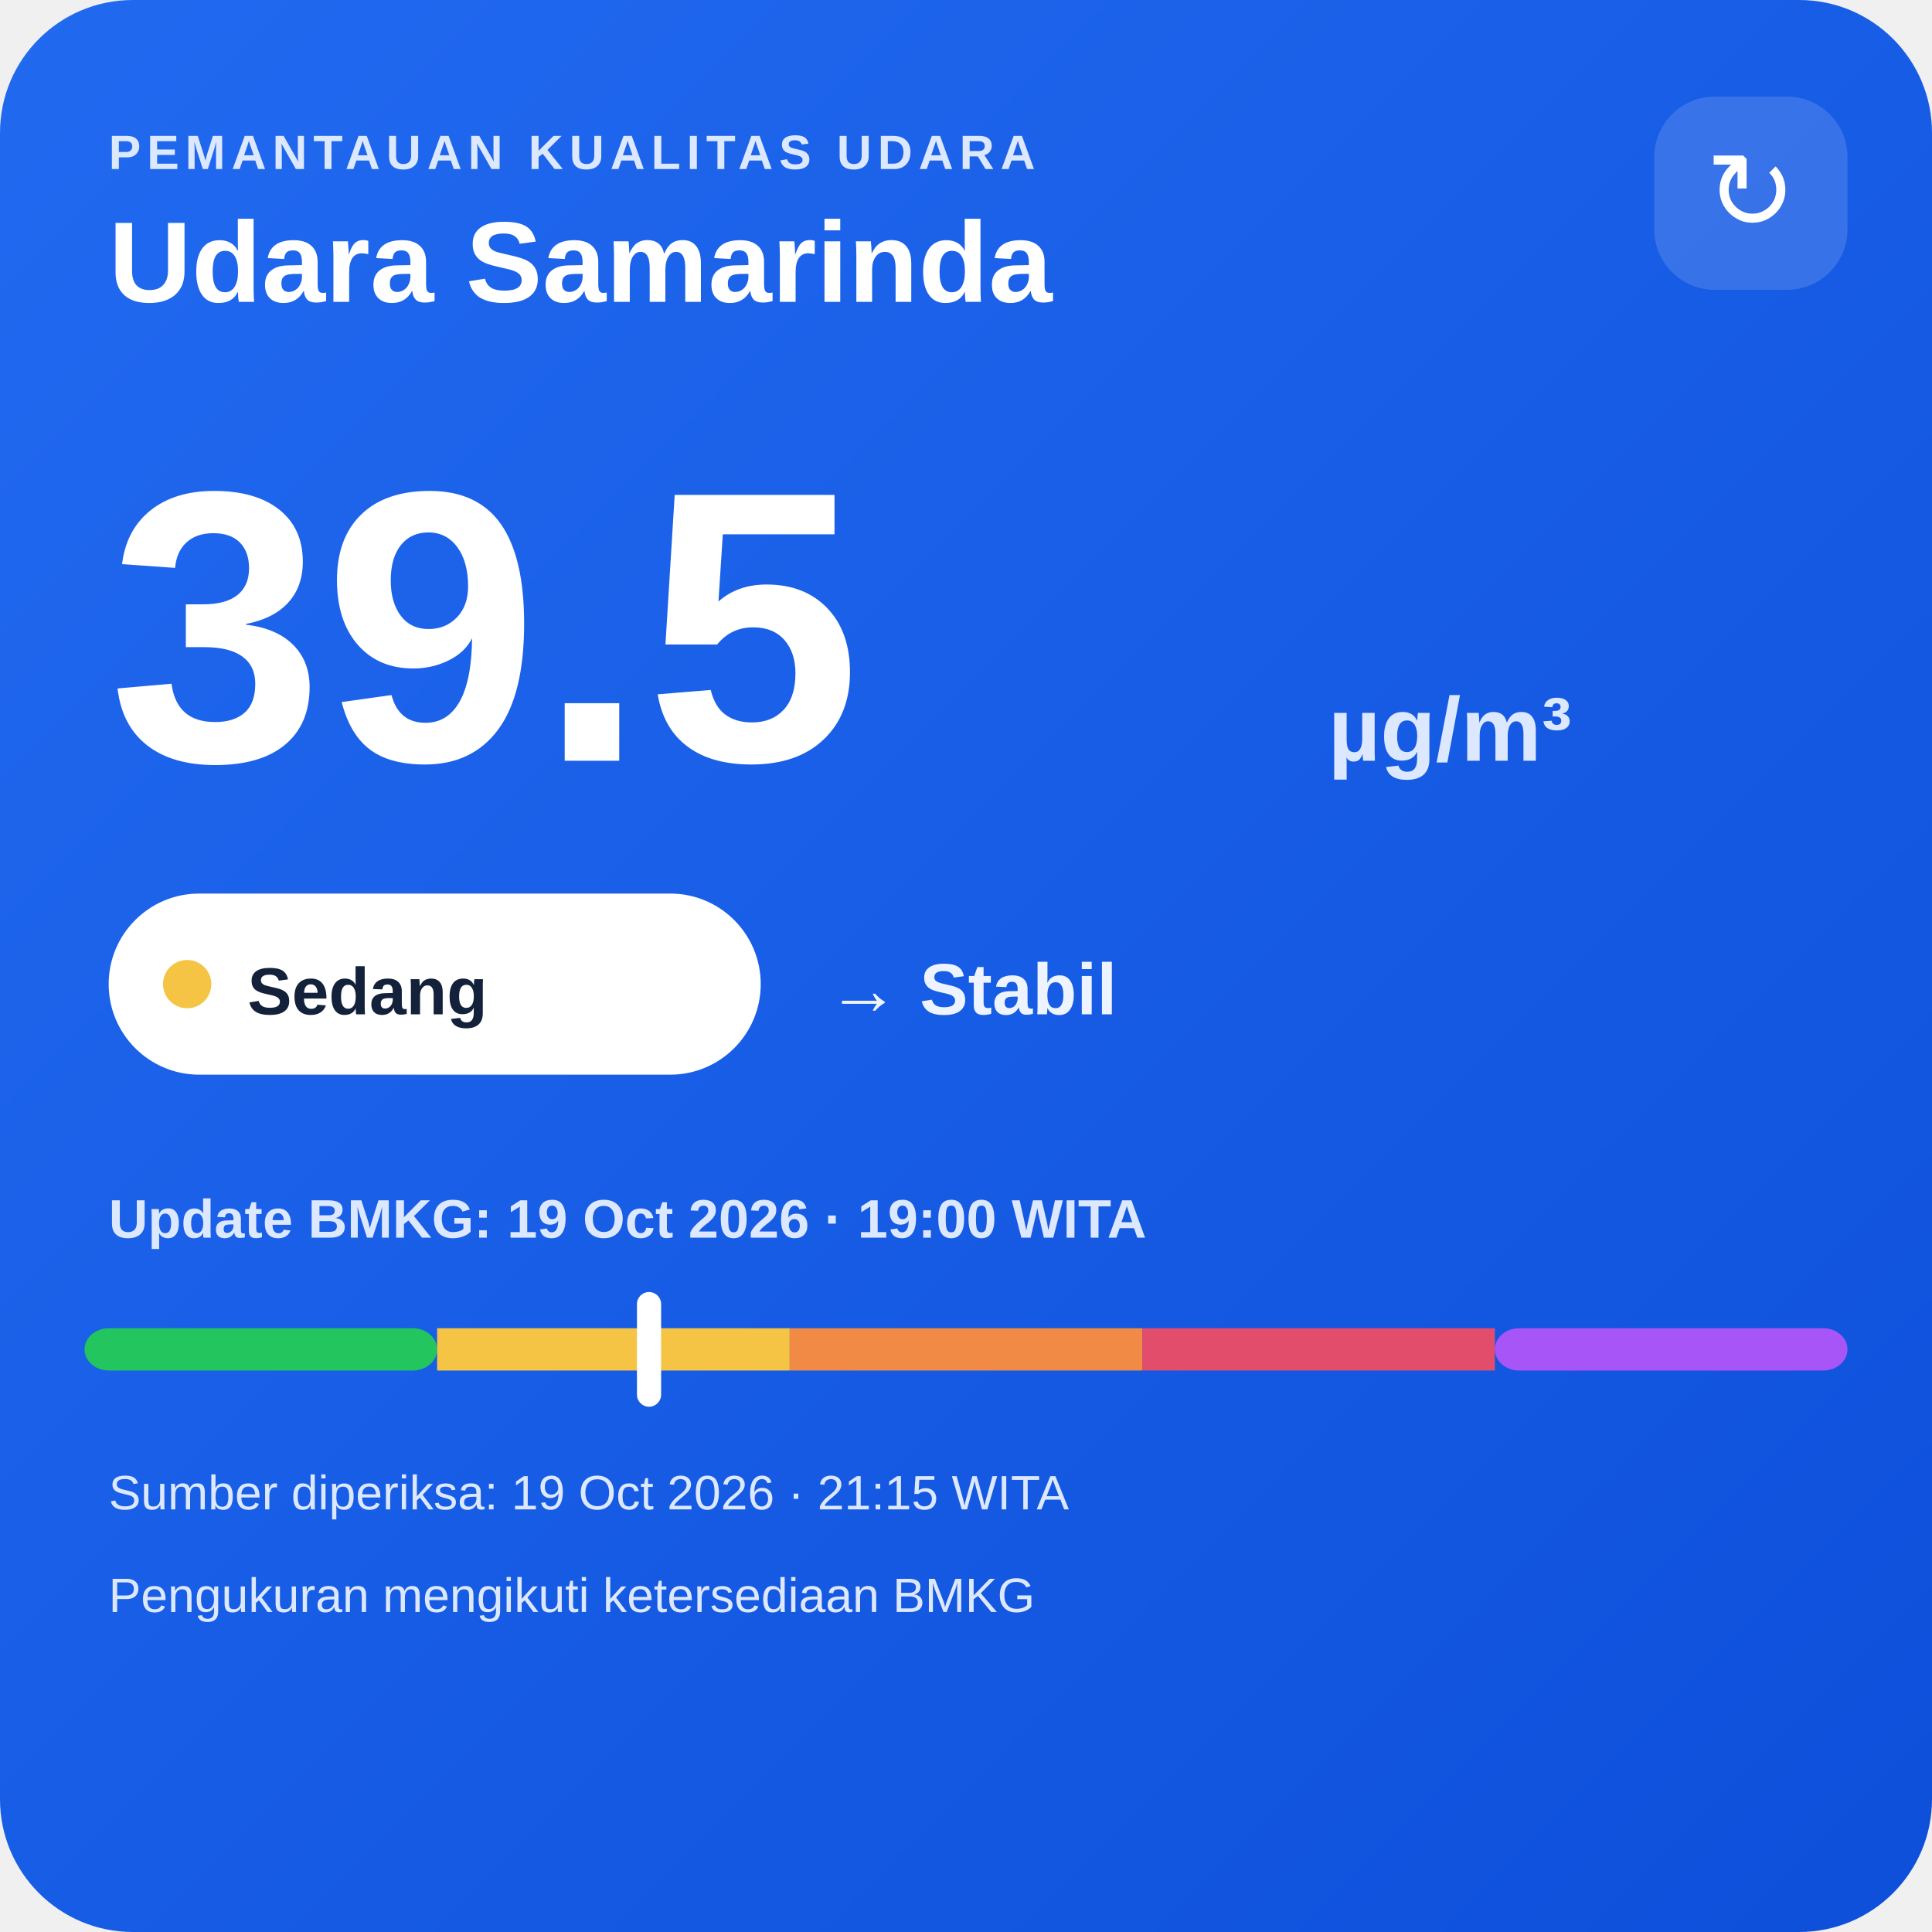
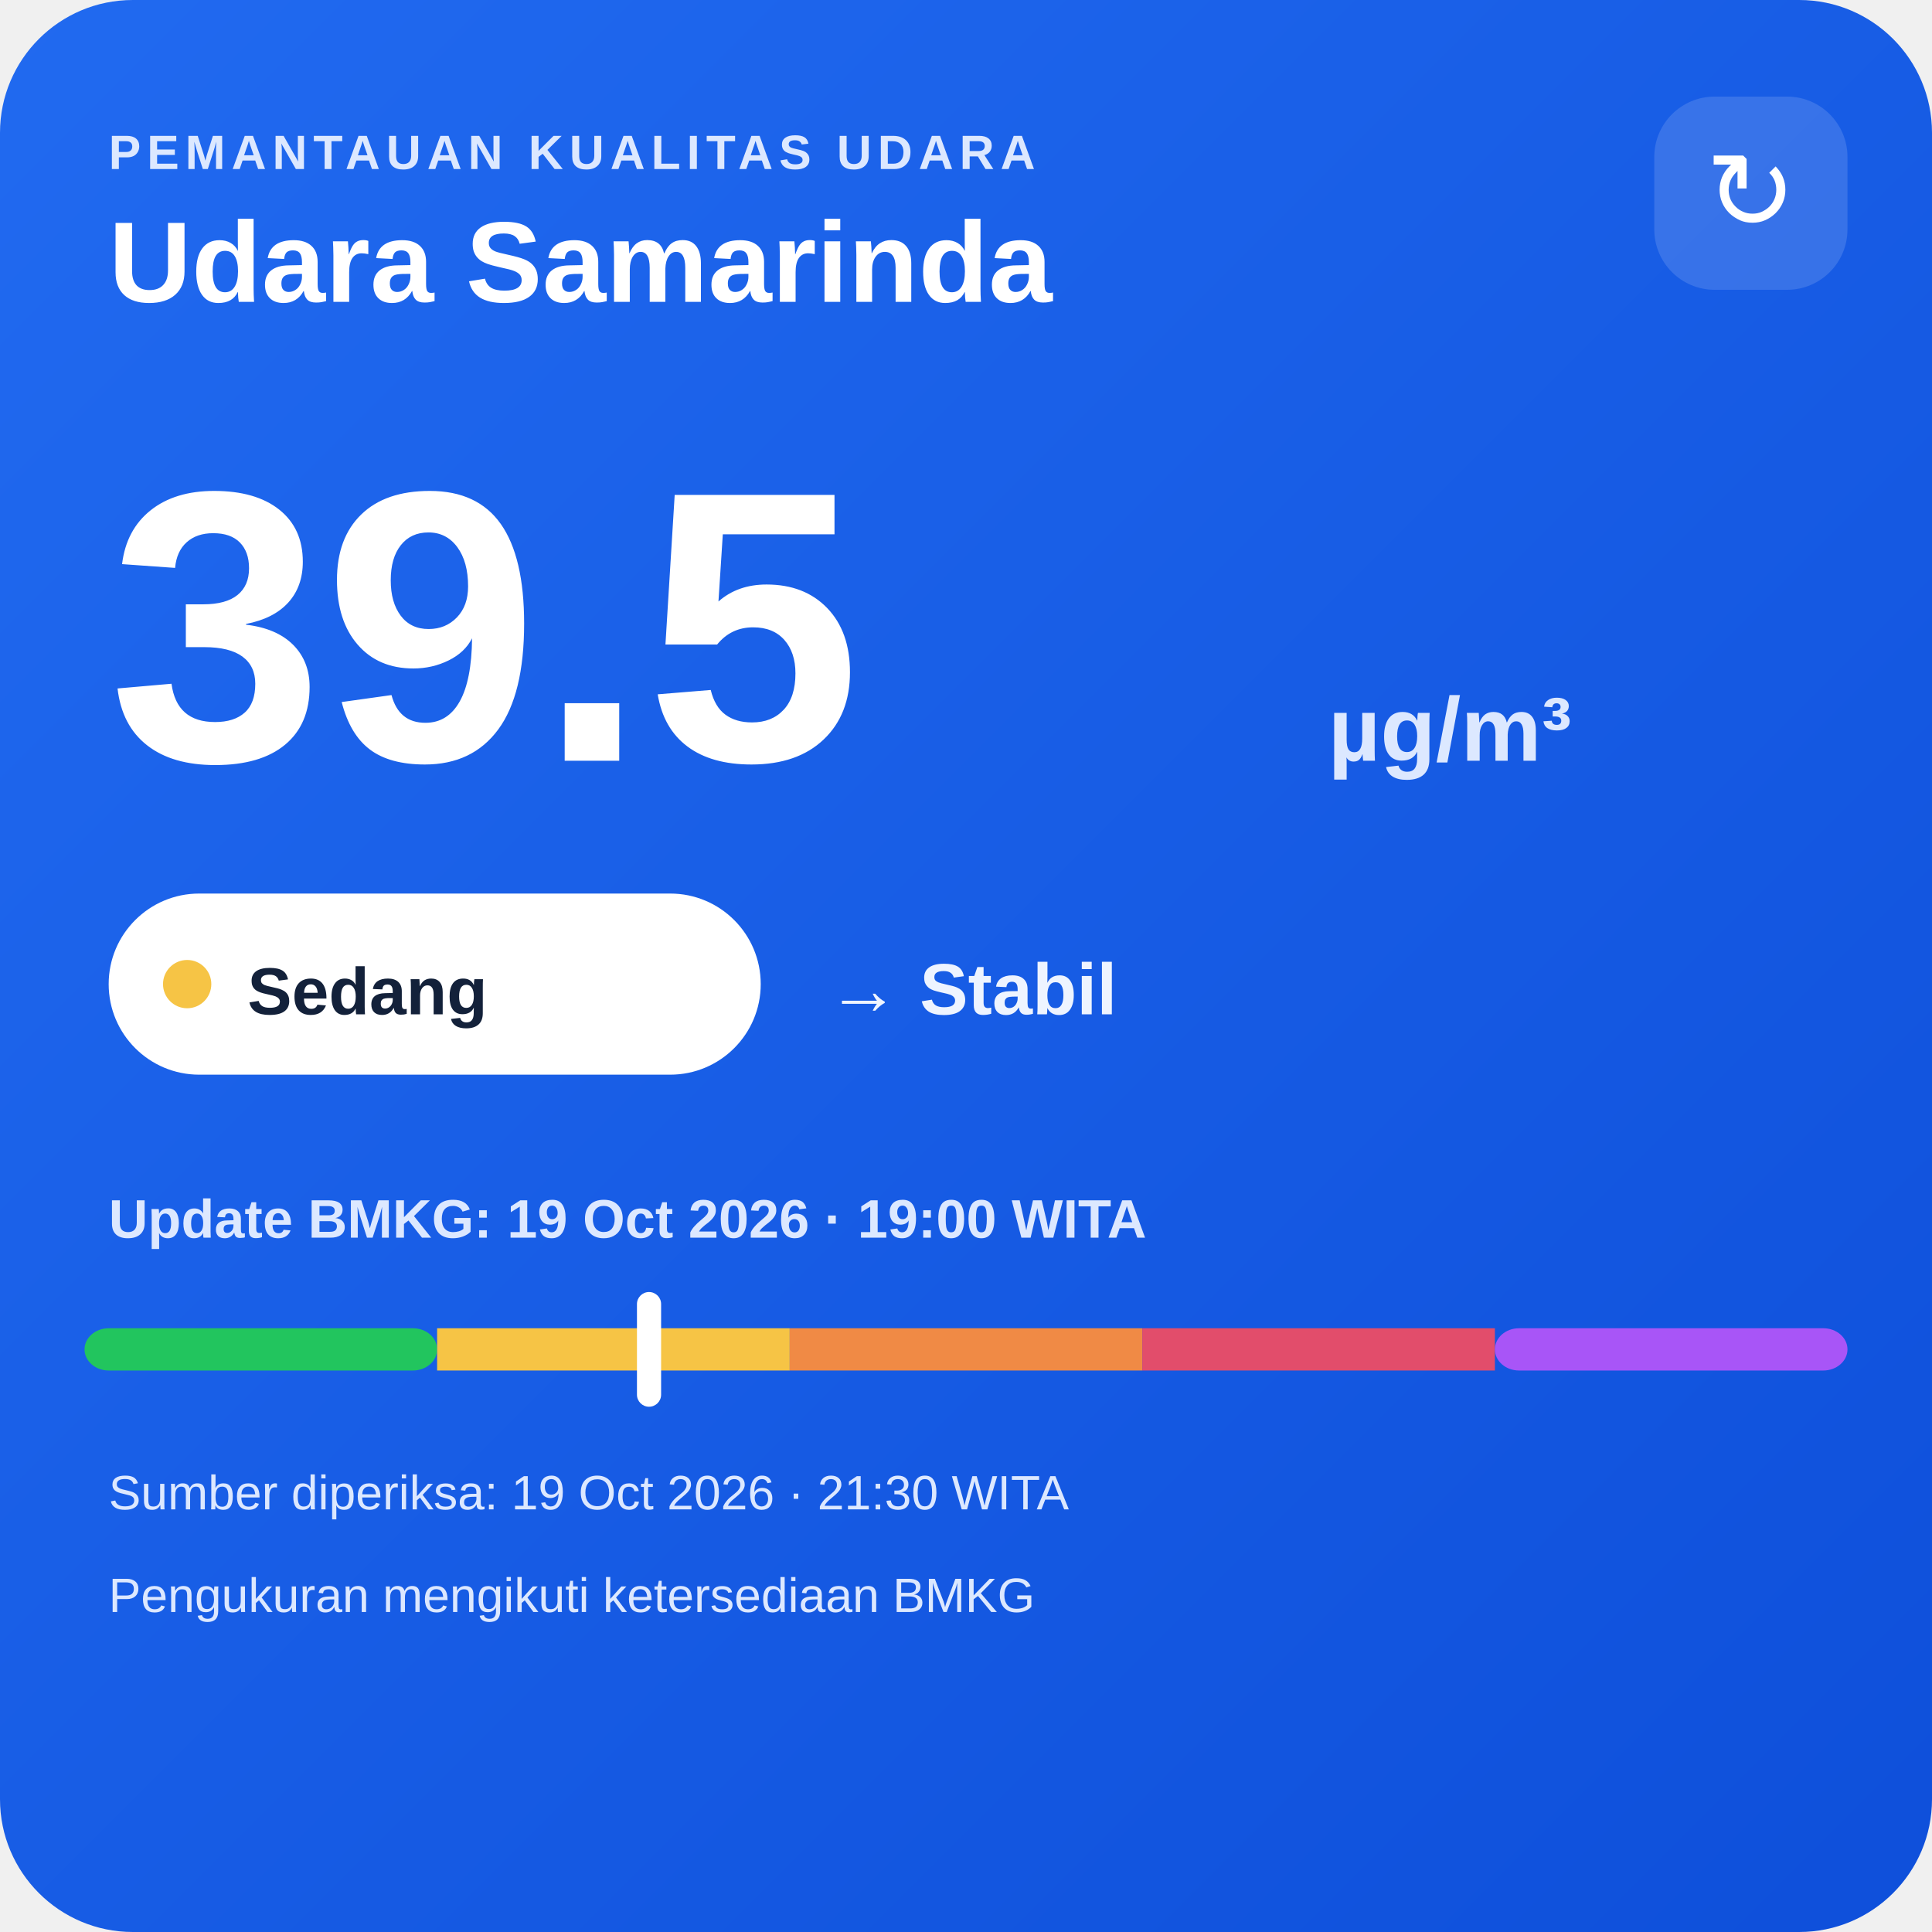
<svg xmlns="http://www.w3.org/2000/svg" width="320" height="320" viewBox="0 0 320 320">
  <defs>
    <linearGradient id="bg" x1="0" y1="0" x2="1" y2="1">
      <stop offset="0" stop-color="#216af0" />
      <stop offset="1" stop-color="#0e4fda" />
    </linearGradient>
  </defs>
  <rect width="320" height="320" rx="22" fill="url(#bg)" />
  <text x="18" y="28" fill="#dce8ff" font-family="Arial,sans-serif" font-size="8" font-weight="700" letter-spacing="1">PEMANTAUAN KUALITAS UDARA</text>
  <text x="18" y="50" fill="#ffffff" font-family="Arial,sans-serif" font-size="19" font-weight="700">Udara Samarinda</text>
  <rect x="274" y="16" width="32" height="32" rx="10" fill="#ffffff" fill-opacity=".14" />
  <text x="290" y="38" text-anchor="middle" fill="#ffffff" font-family="Arial,sans-serif" font-size="18">↻</text>
  <text x="18" y="126" fill="#ffffff" font-family="Arial,sans-serif" font-size="64" font-weight="800">39.5</text>
  <text x="220" y="126" fill="#dce8ff" font-family="Arial,sans-serif" font-size="15" font-weight="700">µg/m³</text>
  <rect x="18" y="148" width="108" height="30" rx="15" fill="#ffffff" />
  <circle cx="31" cy="163" r="4" fill="#f6c445" />
  <text x="41" y="168" fill="#13213a" font-family="Arial,sans-serif" font-size="11" font-weight="700">Sedang</text>
  <text x="137" y="168" fill="#eef4ff" font-family="Arial,sans-serif" font-size="12" font-weight="700">→ Stabil</text>
  <text x="18" y="205" fill="#dce8ff" font-family="Arial,sans-serif" font-size="9" font-weight="700">Update BMKG: 19 Oct 2026 · 19:00 WITA</text>
  <rect x="14" y="220" width="58.4" height="7" rx="4" fill="#22c55e" />
  <rect x="72.4" y="220" width="58.4" height="7" fill="#f6c445" />
  <rect x="130.8" y="220" width="58.4" height="7" fill="#f08a45" />
  <rect x="189.2" y="220" width="58.4" height="7" fill="#e24d6b" />
  <rect x="247.6" y="220" width="58.4" height="7" rx="4" fill="#a855f7" />
  <rect x="105.5" y="214" width="4" height="19" rx="2" fill="#ffffff" />
-   <text x="18" y="250" fill="#dce8ff" font-family="Arial,sans-serif" font-size="8">Sumber diperiksa: 19 Oct 2026 · 21:15 WITA</text>
+   <text x="18" y="250" fill="#dce8ff" font-family="Arial,sans-serif" font-size="8">Sumber diperiksa: 19 Oct 2026 · 21:30 WITA</text>
  <text x="18" y="267" fill="#dce8ff" font-family="Arial,sans-serif" font-size="8">Pengukuran mengikuti ketersediaan BMKG</text>
</svg>
